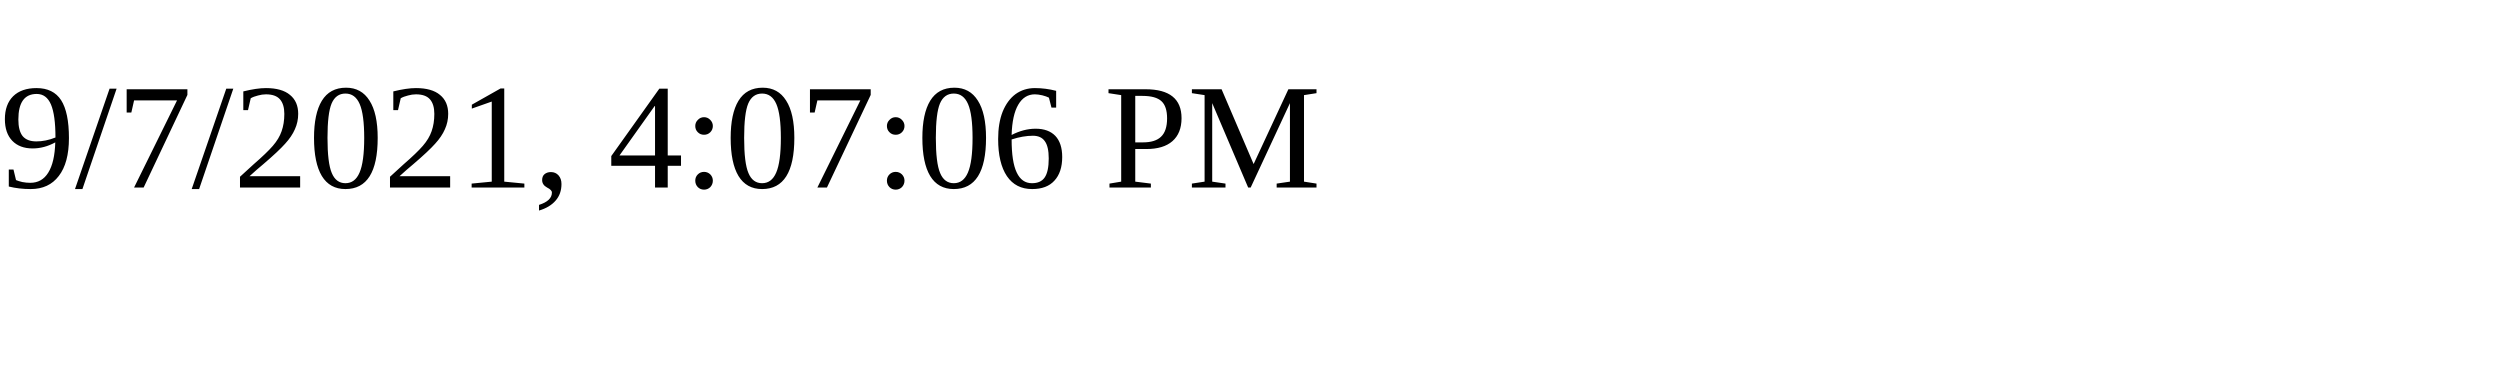
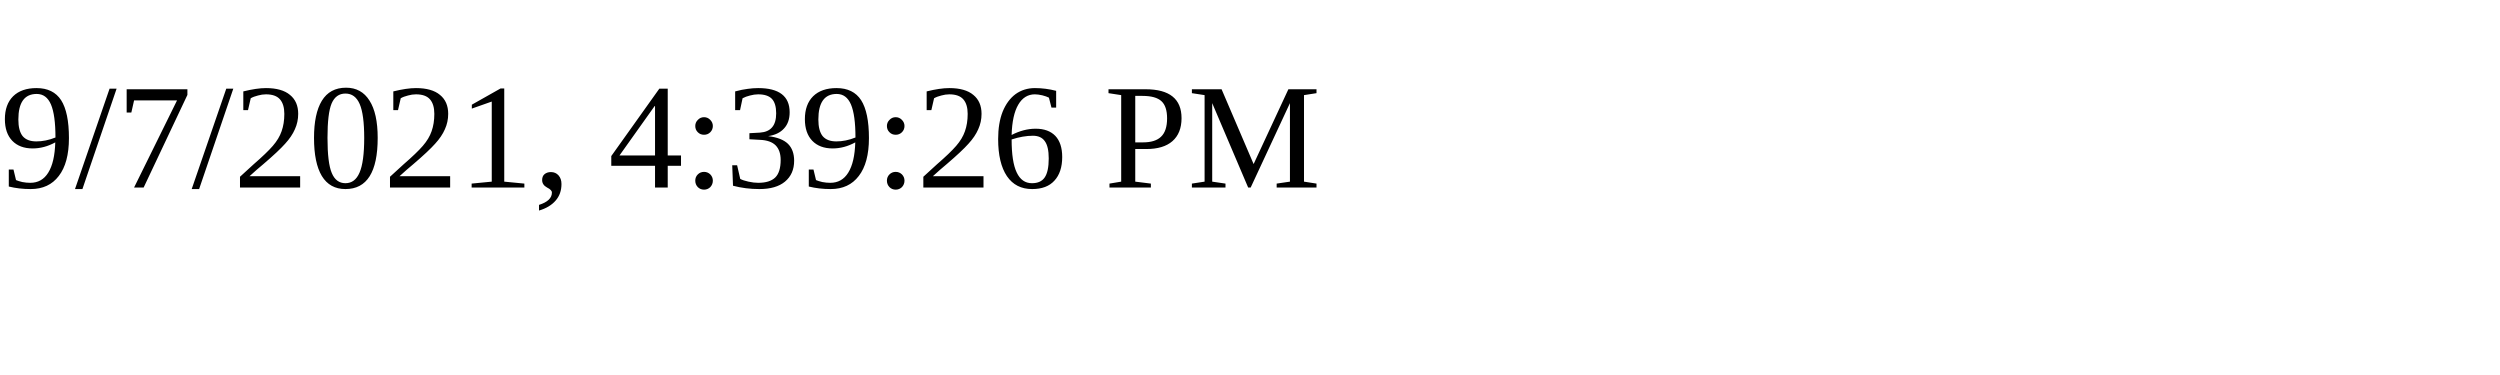
<svg xmlns="http://www.w3.org/2000/svg" height="30" width="200">
-   <text x="0" y="15">9/7/2021, 4:07:06 PM</text>
+   <text x="0" y="15">9/7/2021, 4:39:26 PM</text>
</svg>
